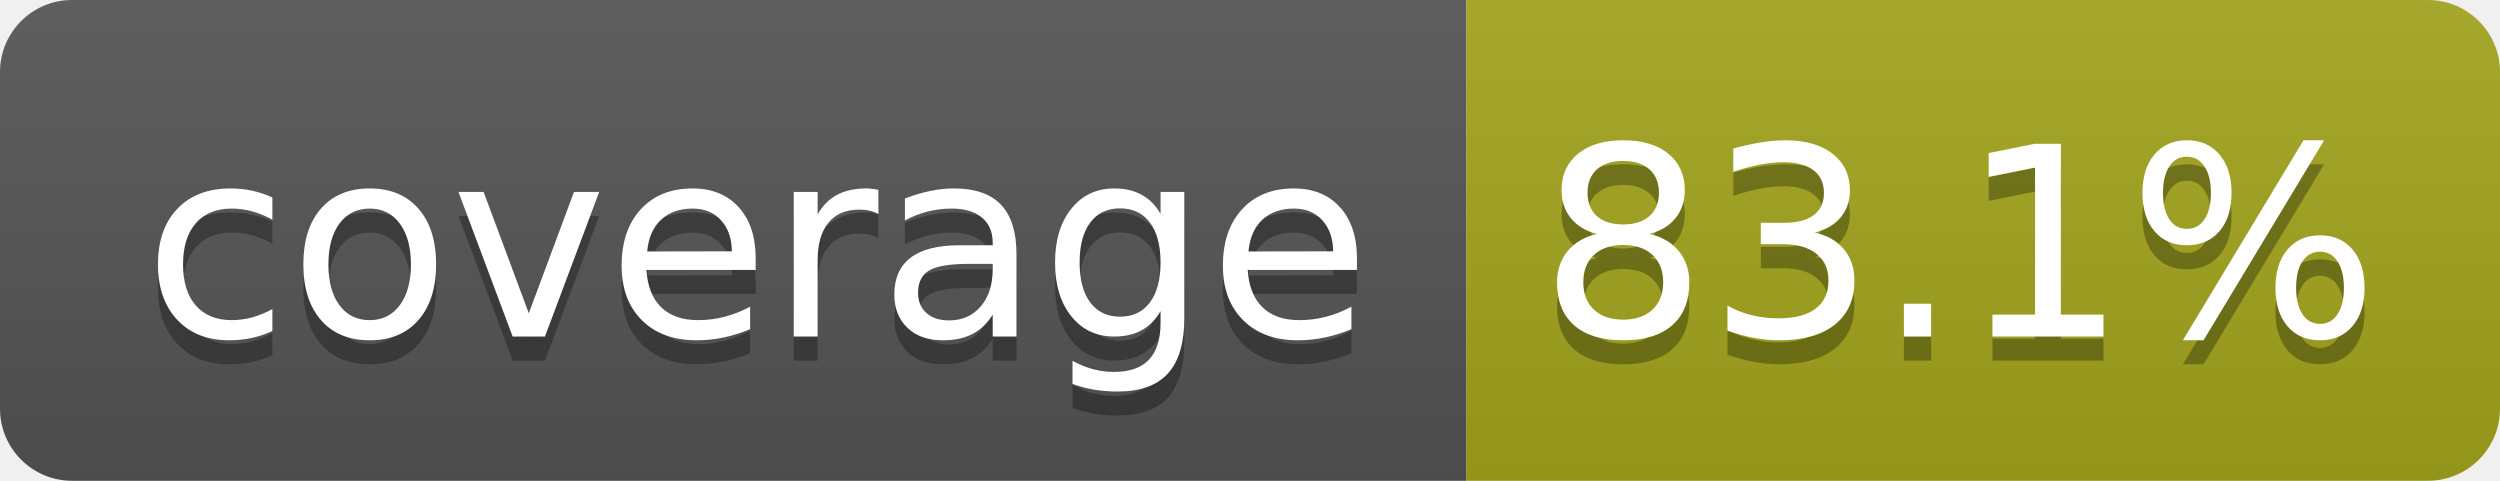
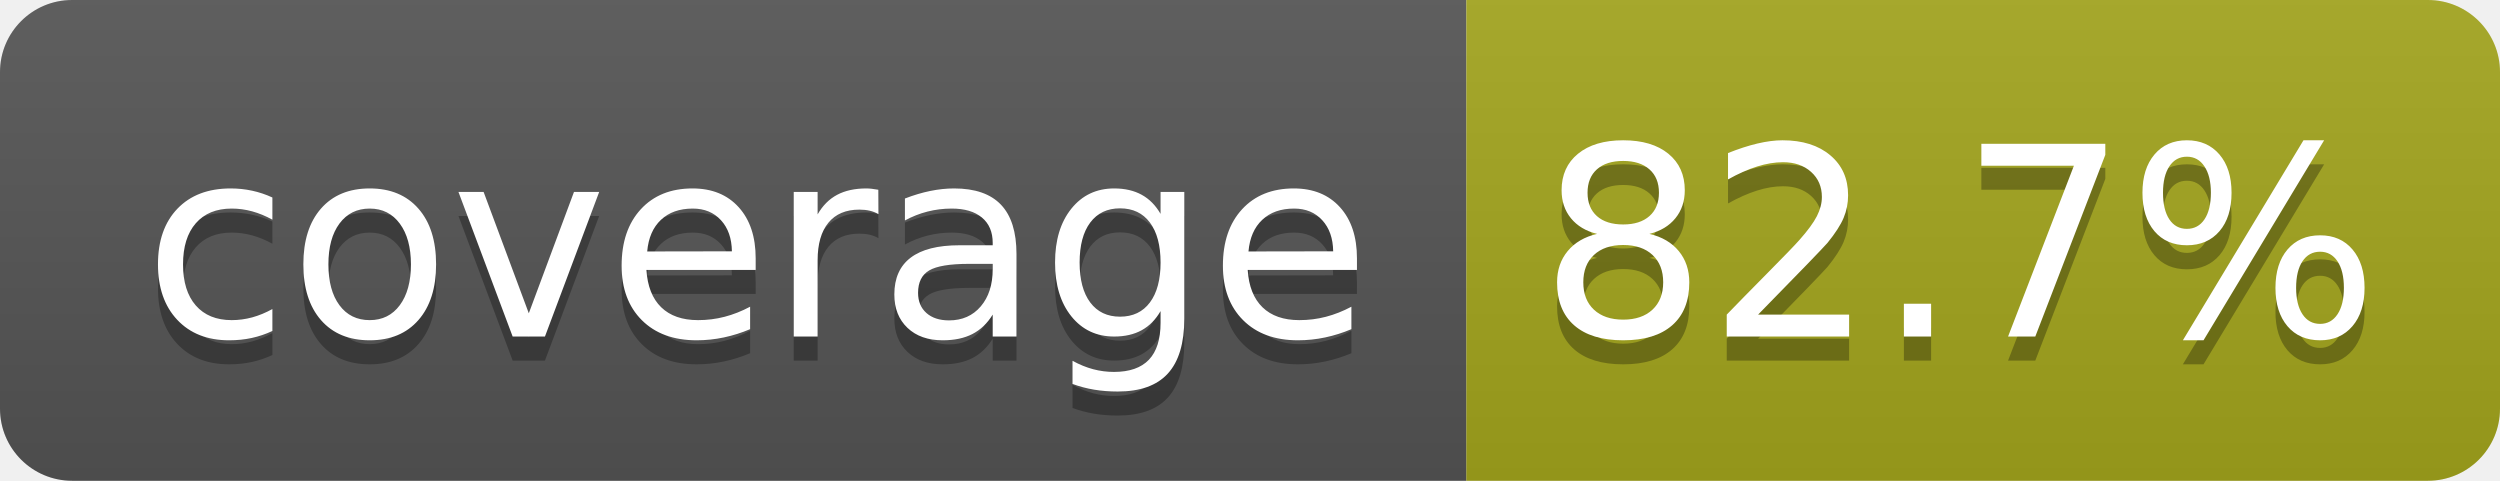
- <svg xmlns="http://www.w3.org/2000/svg" width="104" height="20" role="img" aria-label="coverage: 83.1%">
+ <svg xmlns="http://www.w3.org/2000/svg" width="104" height="20" role="img" aria-label="coverage: 82.7%">
  <linearGradient id="s" x2="0" y2="100%">
    <stop offset="0" stop-color="#bbb" stop-opacity=".1" />
    <stop offset="1" stop-opacity=".1" />
  </linearGradient>
  <clipPath id="r">
    <rect width="104" height="20" rx="3" fill="#fff" />
  </clipPath>
  <g clip-path="url(#r)">
    <rect width="61" height="20" fill="#555" />
    <rect x="61" width="43" height="20" fill="#a4a61d" />
    <rect width="104" height="20" fill="url(#s)" />
  </g>
  <g fill="#fff" text-anchor="middle" font-family="Verdana,Geneva,DejaVu Sans,sans-serif" text-rendering="geometricPrecision" font-size="110">
    <text aria-hidden="true" x="315" y="150" fill="#010101" fill-opacity=".3" transform="scale(.1)" textLength="510">coverage</text>
    <text x="315" y="140" transform="scale(.1)" fill="#fff" textLength="510">coverage</text>
-     <text aria-hidden="true" x="815" y="150" fill="#010101" fill-opacity=".3" transform="scale(.1)" textLength="330">83.1%</text>
-     <text x="815" y="140" transform="scale(.1)" fill="#fff" textLength="330">83.1%</text>
+     <text aria-hidden="true" x="815" y="150" fill="#010101" fill-opacity=".3" transform="scale(.1)" textLength="330">82.7%</text>
+     <text x="815" y="140" transform="scale(.1)" fill="#fff" textLength="330">82.7%</text>
  </g>
</svg>
